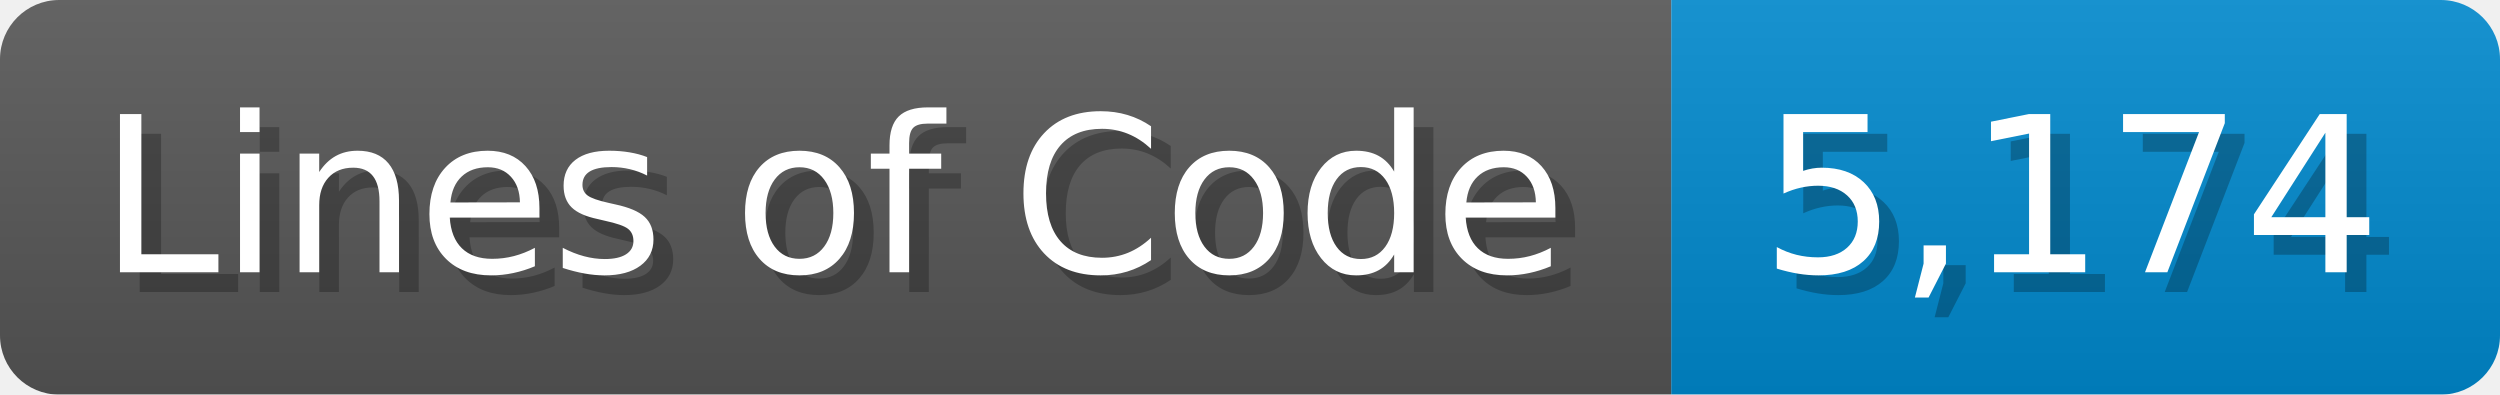
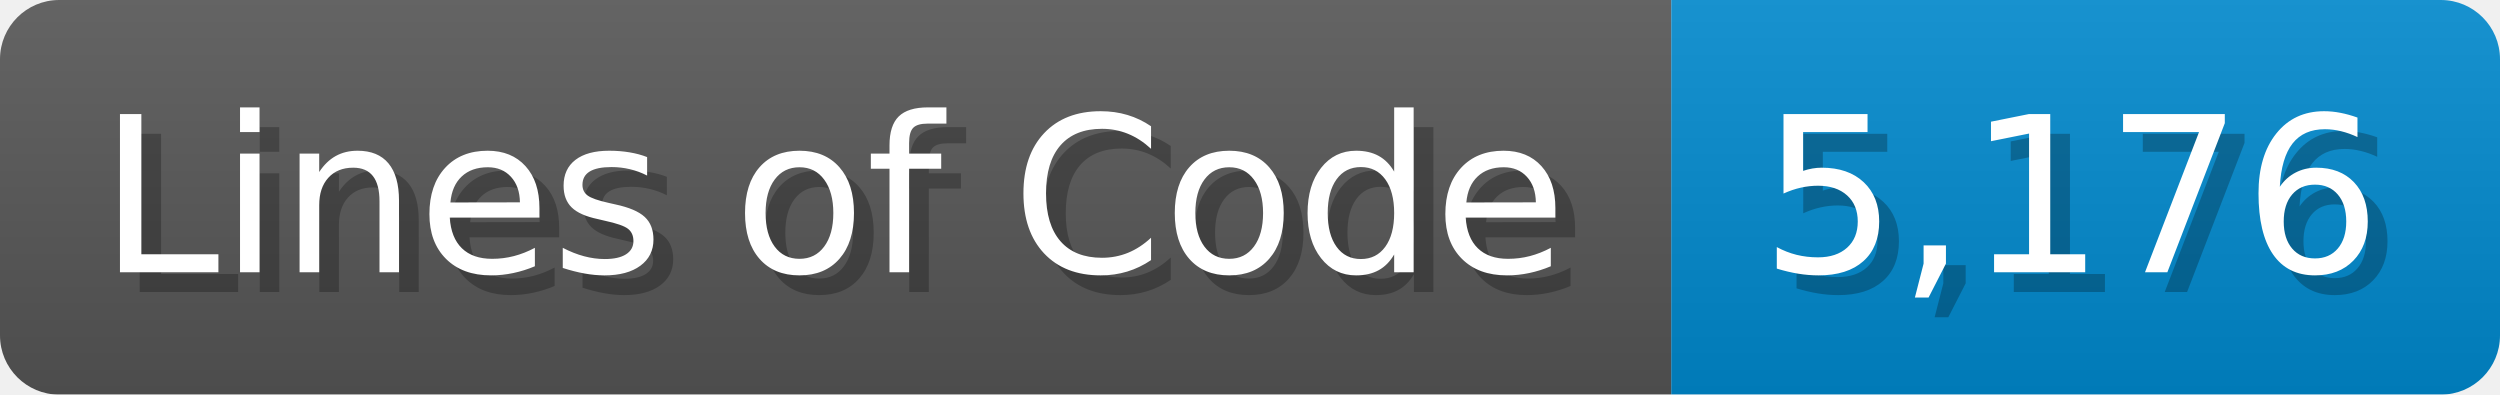
<svg xmlns="http://www.w3.org/2000/svg" width="126.7" height="20" viewBox="0 0 1267 200">
  <linearGradient id="a" x2="0" y2="100%">
    <stop offset="0" stop-opacity=".1" stop-color="#EEE" />
    <stop offset="1" stop-opacity=".1" />
  </linearGradient>
  <mask id="m">
    <rect width="1267" height="200" rx="30" fill="#FFF" />
  </mask>
  <g mask="url(#m)">
    <rect width="847" height="200" fill="#555" />
    <rect width="420" height="200" fill="#08C" x="847" />
    <rect width="1267" height="200" fill="url(#a)" />
  </g>
  <g fill="#fff" text-anchor="start" font-family="Verdana,DejaVu Sans,sans-serif" font-size="110">
    <text x="60" y="148" textLength="747" fill="#000" opacity="0.25">Lines of Code</text>
    <text x="50" y="138" textLength="747">Lines of Code</text>
-     <text x="902" y="148" textLength="320" fill="#000" opacity="0.25">5,174</text>
-     <text x="892" y="138" textLength="320">5,174</text>
+     <text x="902" y="148" textLength="320" fill="#000" opacity="0.25">5,176</text>
+     <text x="892" y="138" textLength="320">5,176</text>
  </g>
</svg>
